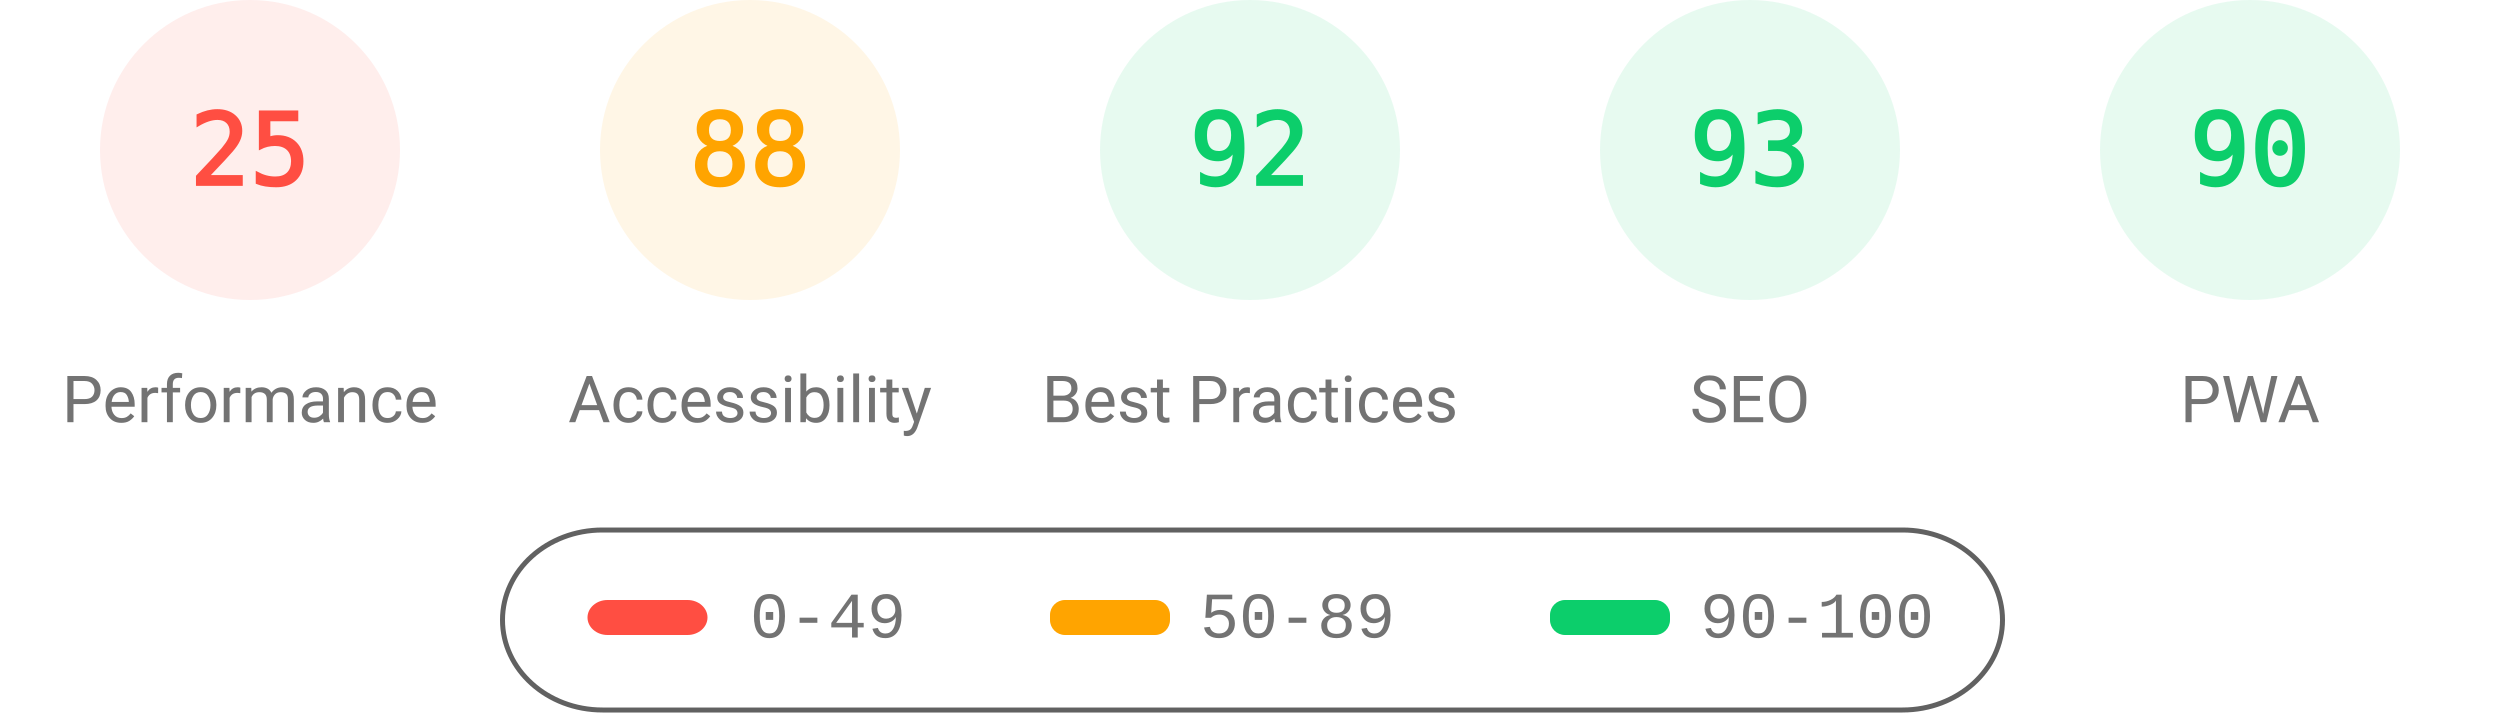
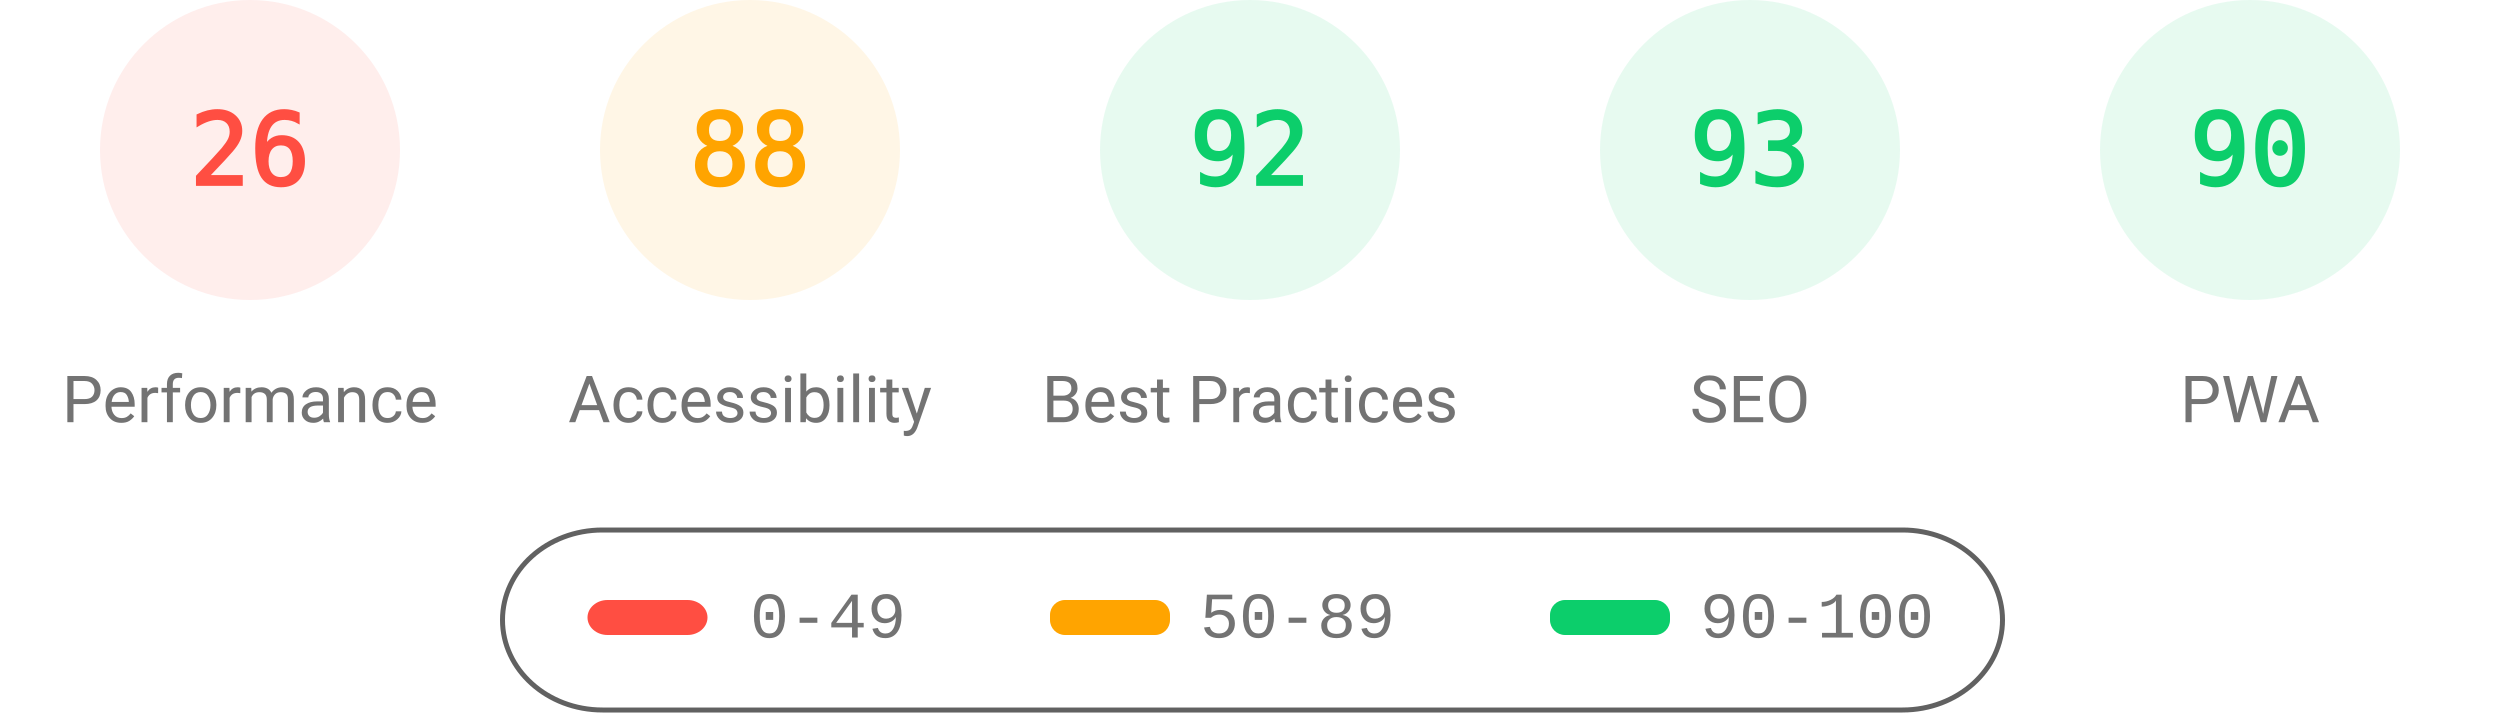
<svg xmlns="http://www.w3.org/2000/svg" fill="none" width="1000" height="285">
  <style>.gauge-base{opacity:.1}.gauge-arc{fill:none;animation-delay:250ms;stroke-linecap:round;transform:rotate(-90deg);transform-origin:100px 60px;animation:load-gauge 1s ease forwards}.guage-text{font-size:40px;font-family:monospace;text-align:center}.guage-red{color:#ff4e42;fill:#ff4e42;stroke:#ff4e42}.guage-orange{color:#ffa400;fill:#ffa400;stroke:#ffa400}.guage-green{color:#0cce6b;fill:#0cce6b;stroke:#0cce6b}.guage-undefined{color:#5c5c5c;fill:#5c5c5c;stroke:#5c5c5c}.guage-title{color:#737373;fill:#737373;stroke:none;font-size:26px;line-height:26px;font-family:Roboto,Halvetica,Arial,sans-serif}@keyframes load-gauge{from{stroke-dasharray:0 352.858}}</style>
  <svg class="guage-div guage-perf guage-red" viewBox="0 0 200 200" width="200" height="200">
    <circle class="gauge-base" r="56" cx="100" cy="60" stroke-width="8" />
-     <circle class="gauge-arc guage-arc-1" r="56" cx="100" cy="60" stroke-width="8" style="stroke-dasharray:87.965,351.858" />
-     <text class="guage-text" x="100" y="60" alignment-baseline="central" dominant-baseline="central" text-anchor="middle">25</text>
+     <circle class="gauge-arc guage-arc-1" r="56" cx="100" cy="60" stroke-width="8" style="stroke-dasharray:91.483,351.858" />
+     <text class="guage-text" x="100" y="60" alignment-baseline="central" dominant-baseline="central" text-anchor="middle">26</text>
    <text class="guage-title" x="100" y="160" alignment-baseline="central" dominant-baseline="central" text-anchor="middle">Performance</text>
  </svg>
  <svg class="guage-div guage-acc guage-orange" viewBox="0 0 200 200" width="200" height="200" x="200">
    <circle class="gauge-base" r="56" cx="100" cy="60" stroke-width="8" />
    <circle class="gauge-arc guage-arc-2" r="56" cx="100" cy="60" stroke-width="8" style="stroke-dasharray:309.635,351.858" />
    <text class="guage-text" x="100" y="60" alignment-baseline="central" dominant-baseline="central" text-anchor="middle">88</text>
    <text class="guage-title" x="100" y="160" alignment-baseline="central" dominant-baseline="central" text-anchor="middle">Accessibility</text>
  </svg>
  <svg class="guage-div guage-best guage-green" viewBox="0 0 200 200" width="200" height="200" x="400">
    <circle class="gauge-base" r="56" cx="100" cy="60" stroke-width="8" />
    <circle class="gauge-arc guage-arc-3" r="56" cx="100" cy="60" stroke-width="8" style="stroke-dasharray:323.709,351.858" />
    <text class="guage-text" x="100" y="60" alignment-baseline="central" dominant-baseline="central" text-anchor="middle">92</text>
    <text class="guage-title" x="100" y="160" alignment-baseline="central" dominant-baseline="central" text-anchor="middle">Best Practices</text>
  </svg>
  <svg class="guage-div guage-seo guage-green" viewBox="0 0 200 200" width="200" height="200" x="600">
    <circle class="gauge-base" r="56" cx="100" cy="60" stroke-width="8" />
    <circle class="gauge-arc guage-arc-4" r="56" cx="100" cy="60" stroke-width="8" style="stroke-dasharray:327.228,351.858" />
    <text class="guage-text" x="100" y="60" alignment-baseline="central" dominant-baseline="central" text-anchor="middle">93</text>
    <text class="guage-title" x="100" y="160" alignment-baseline="central" dominant-baseline="central" text-anchor="middle">SEO</text>
  </svg>
  <svg class="guage-div guage-pwa guage-green" viewBox="0 0 200 200" width="200" height="200" x="800">
    <circle class="gauge-base" r="56" cx="100" cy="60" stroke-width="8" />
    <circle class="gauge-arc guage-arc-4" r="56" cx="100" cy="60" stroke-width="8" style="stroke-dasharray:316.672,351.858" />
    <text class="guage-text" x="100" y="60" alignment-baseline="central" dominant-baseline="central" text-anchor="middle">90</text>
    <text class="guage-title" x="100" y="160" alignment-baseline="central" dominant-baseline="central" text-anchor="middle">PWA</text>
  </svg>
  <svg width="604" height="76" x="200" y="210">
    <path fill="none" id="canvas_background" d="M-1-1h604v80H-1z" />
    <rect fill-opacity="0" stroke="#616161" stroke-width="2" rx="40" id="svg_2" height="72" width="600" y="2" x="1" fill="#000" />
    <rect stroke="#000" rx="8" id="svg_3" height="14" width="48" y="30" x="35" stroke-opacity="null" stroke-width="0" fill="#ff4e42" />
    <rect stroke="#000" rx="6" id="svg_4" height="14" width="48" y="30" x="220" stroke-opacity="null" stroke-width="0" fill="#ffa400" />
    <rect stroke="#000" rx="6" id="svg_5" height="14" width="48" y="30" x="420" stroke-opacity="null" stroke-width="0" fill="#0cce6b" />
    <text xml:space="preserve" text-anchor="start" font-family="'Courier New', Courier, monospace" font-size="26" id="svg_6" y="45" x="100" stroke-opacity="null" stroke-width="0" stroke="#000" fill="#737373">0-49</text>
    <text xml:space="preserve" text-anchor="start" font-family="'Courier New', Courier, monospace" font-size="26" id="svg_7" y="45" x="280" stroke-opacity="null" stroke-width="0" stroke="#000" fill="#737373">50-89</text>
    <text xml:space="preserve" text-anchor="start" font-family="'Courier New', Courier, monospace" font-size="26" id="svg_8" y="45" x="480" stroke-opacity="null" stroke-width="0" stroke="#000" fill="#737373">90-100</text>
  </svg>
</svg>
